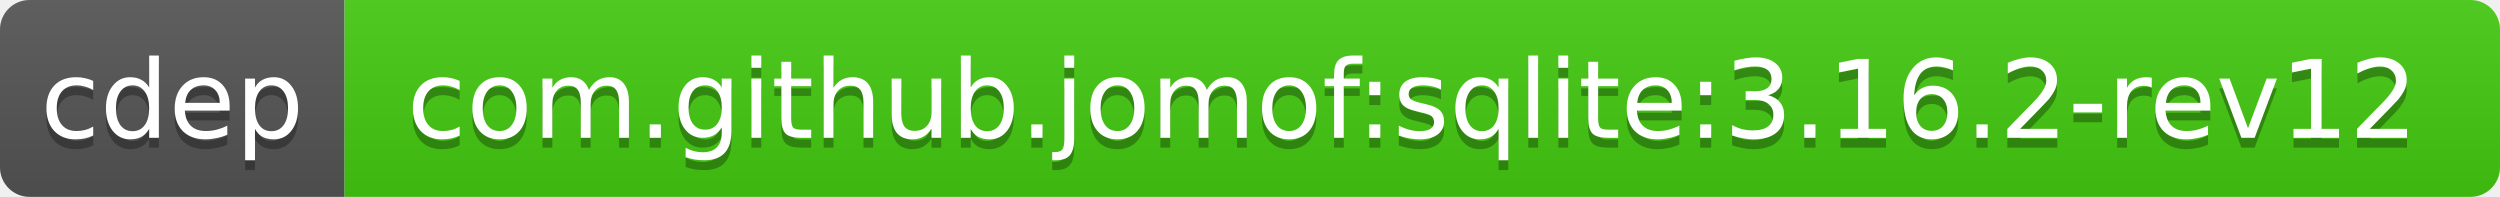
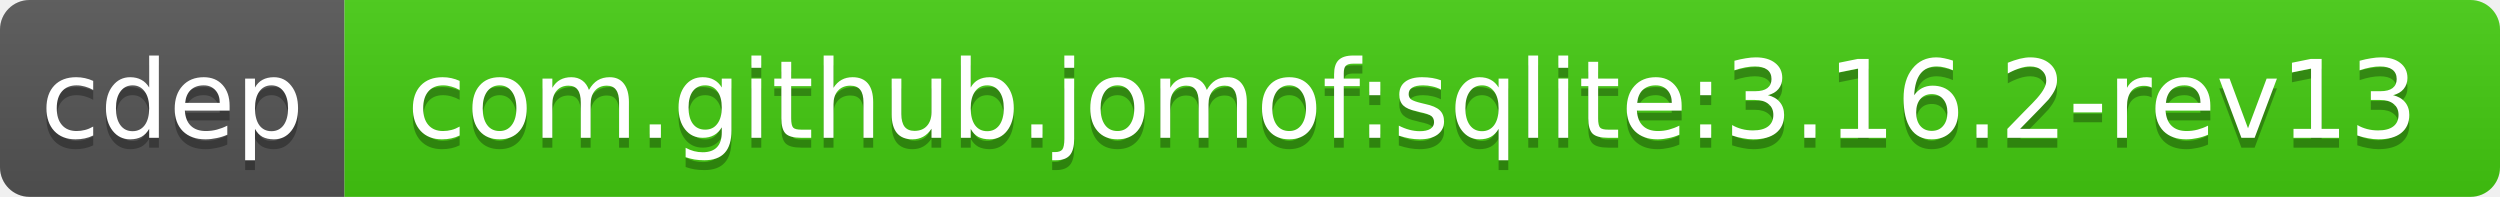
<svg xmlns="http://www.w3.org/2000/svg" width="254" height="20">
  <linearGradient id="b" x2="0" y2="100%">
    <stop offset="0" stop-color="#bbb" stop-opacity=".1" />
    <stop offset="1" stop-opacity=".1" />
  </linearGradient>
  <clipPath id="a">
    <rect width="254" height="20" rx="3" fill="#fff" />
  </clipPath>
  <g clip-path="url(#a)">
    <path fill="#555" d="M0 0h35v20H0z" />
    <path fill="#4c1" d="M35 0h219v20H35z" />
    <path fill="url(#b)" d="M0 0h254v20H0z" />
  </g>
  <g fill="#fff" text-anchor="middle" font-family="DejaVu Sans,Verdana,Geneva,sans-serif" font-size="11">
    <text x="17.5" y="15" fill="#010101" fill-opacity=".3">cdep</text>
    <text x="17.5" y="14">cdep</text>
-     <text x="143.5" y="15" fill="#010101" fill-opacity=".3">com.github.jomof:sqlite:3.16.2-rev12</text>
-     <text x="143.5" y="14">com.github.jomof:sqlite:3.16.2-rev12</text>
+     <text x="143.5" y="15" fill="#010101" fill-opacity=".3">com.github.jomof:sqlite:3.16.2-rev13</text>
+     <text x="143.5" y="14">com.github.jomof:sqlite:3.16.2-rev13</text>
  </g>
</svg>
